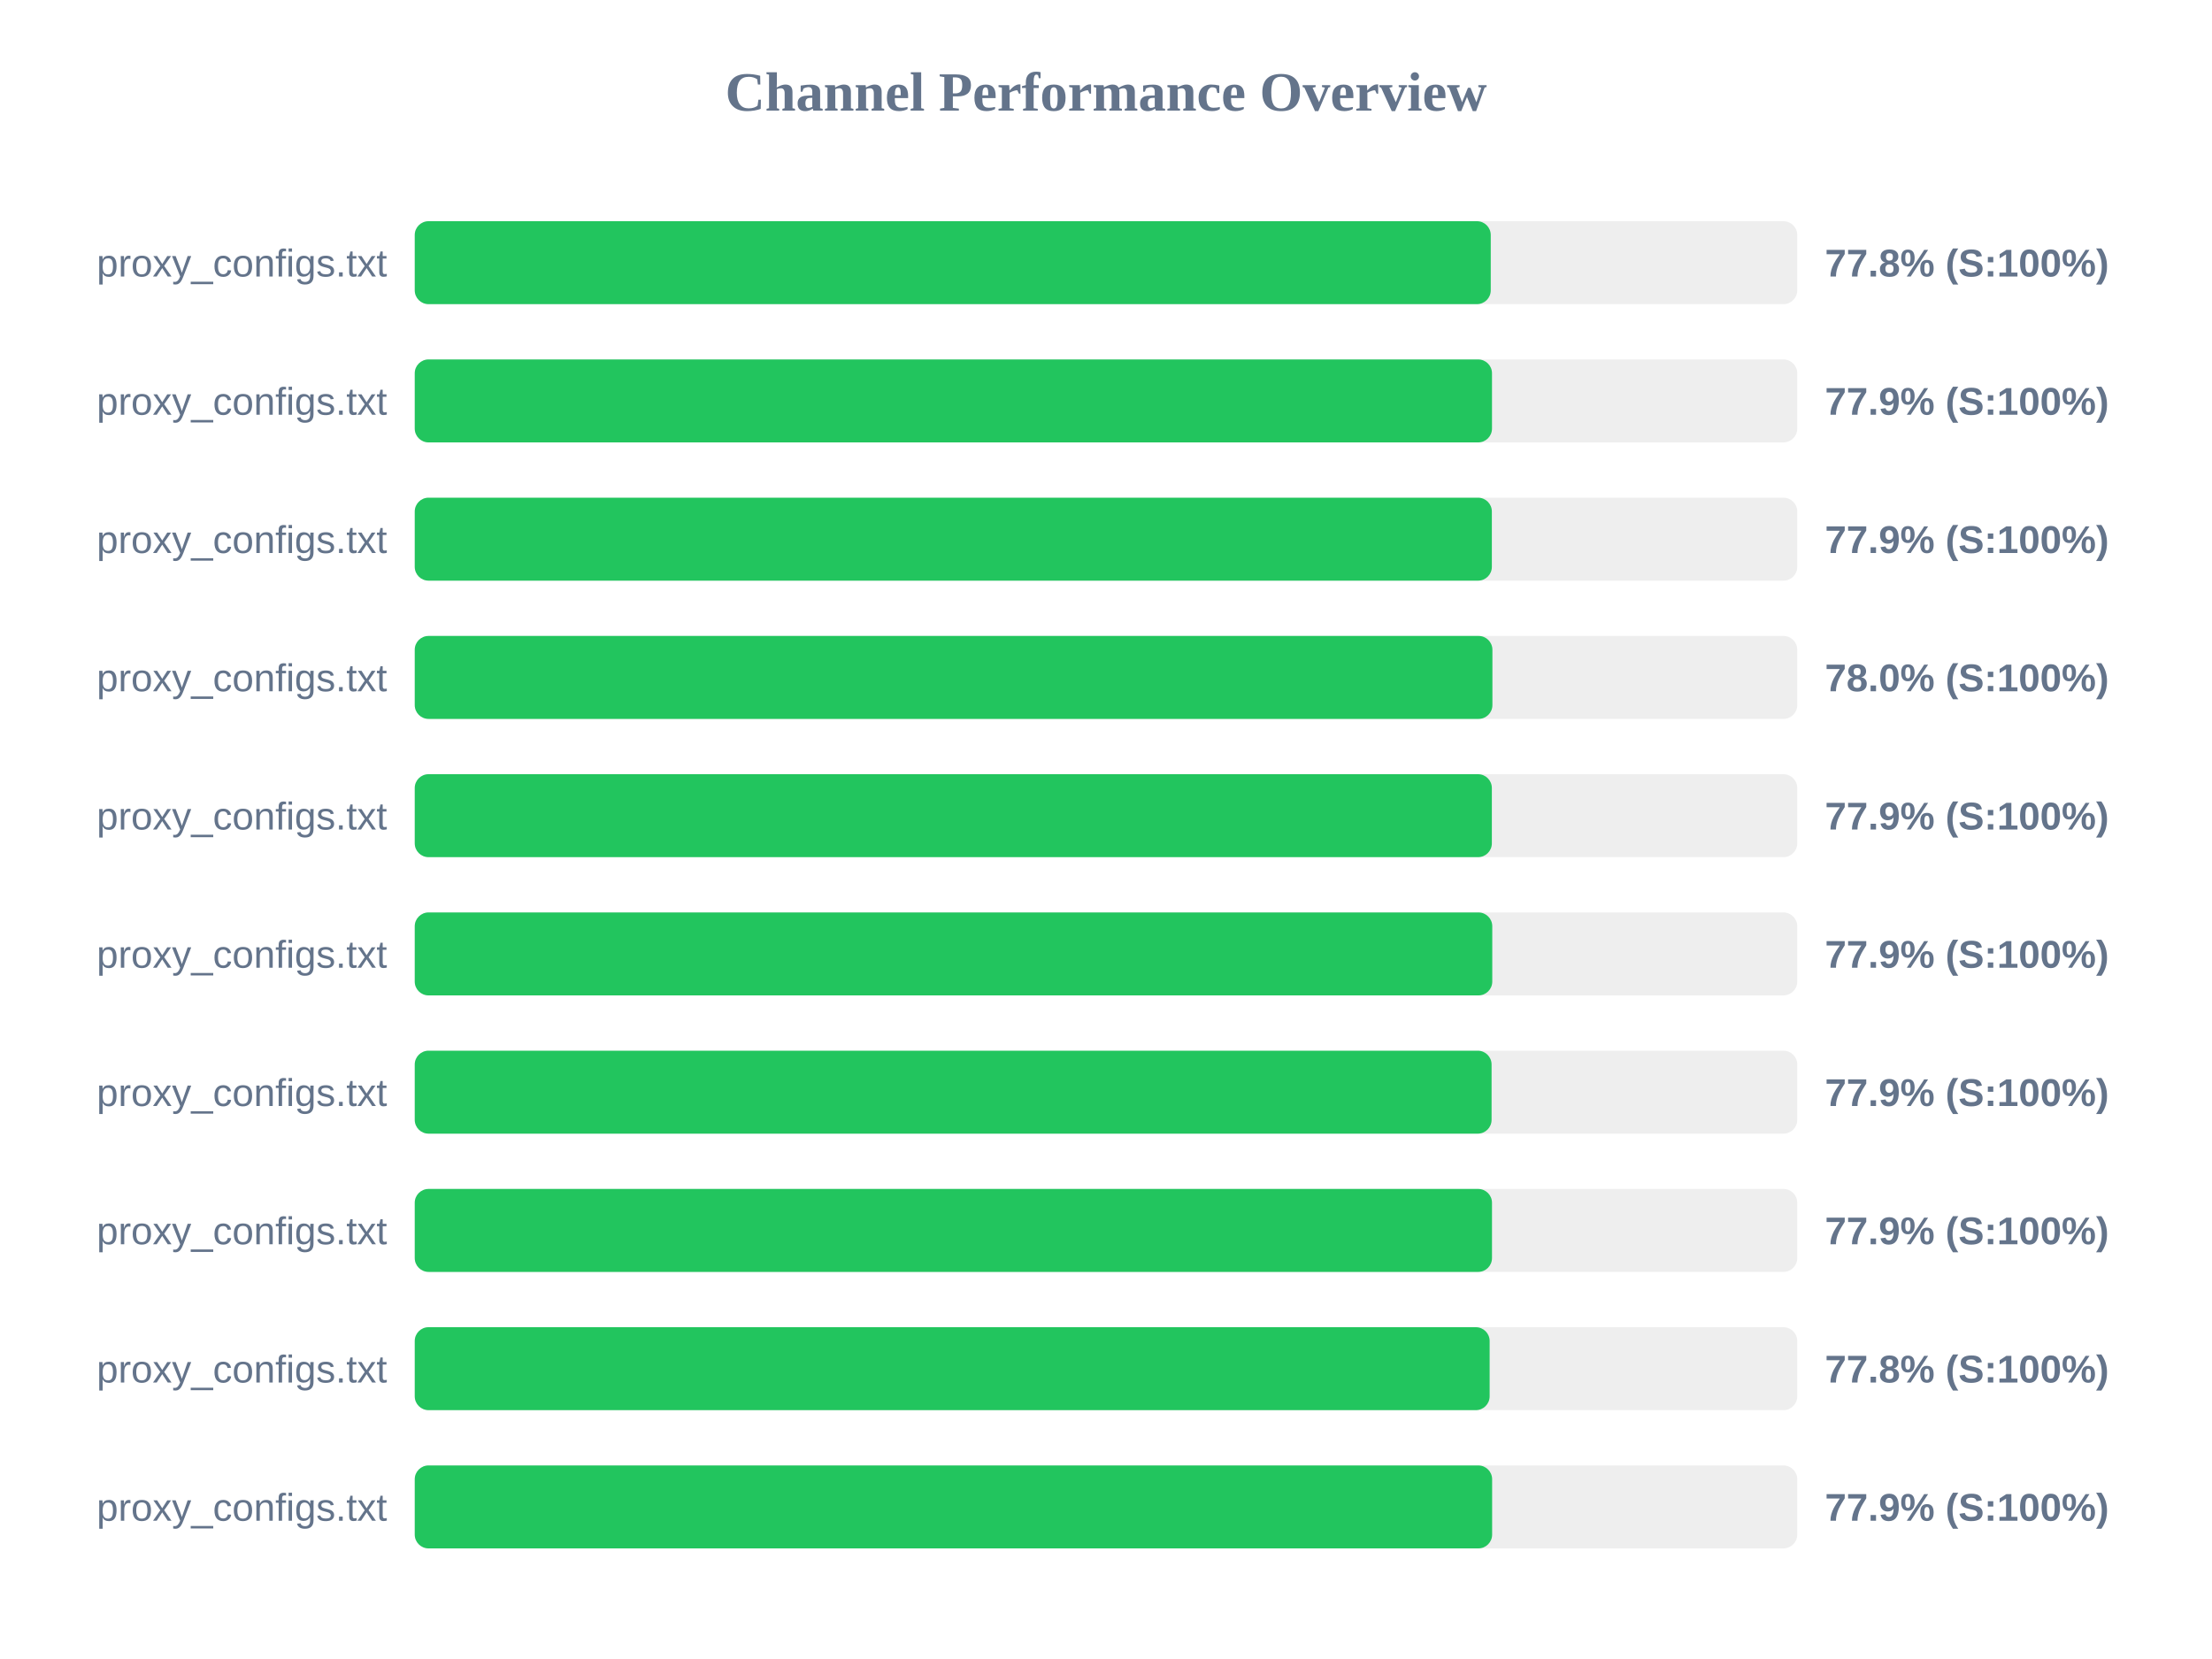
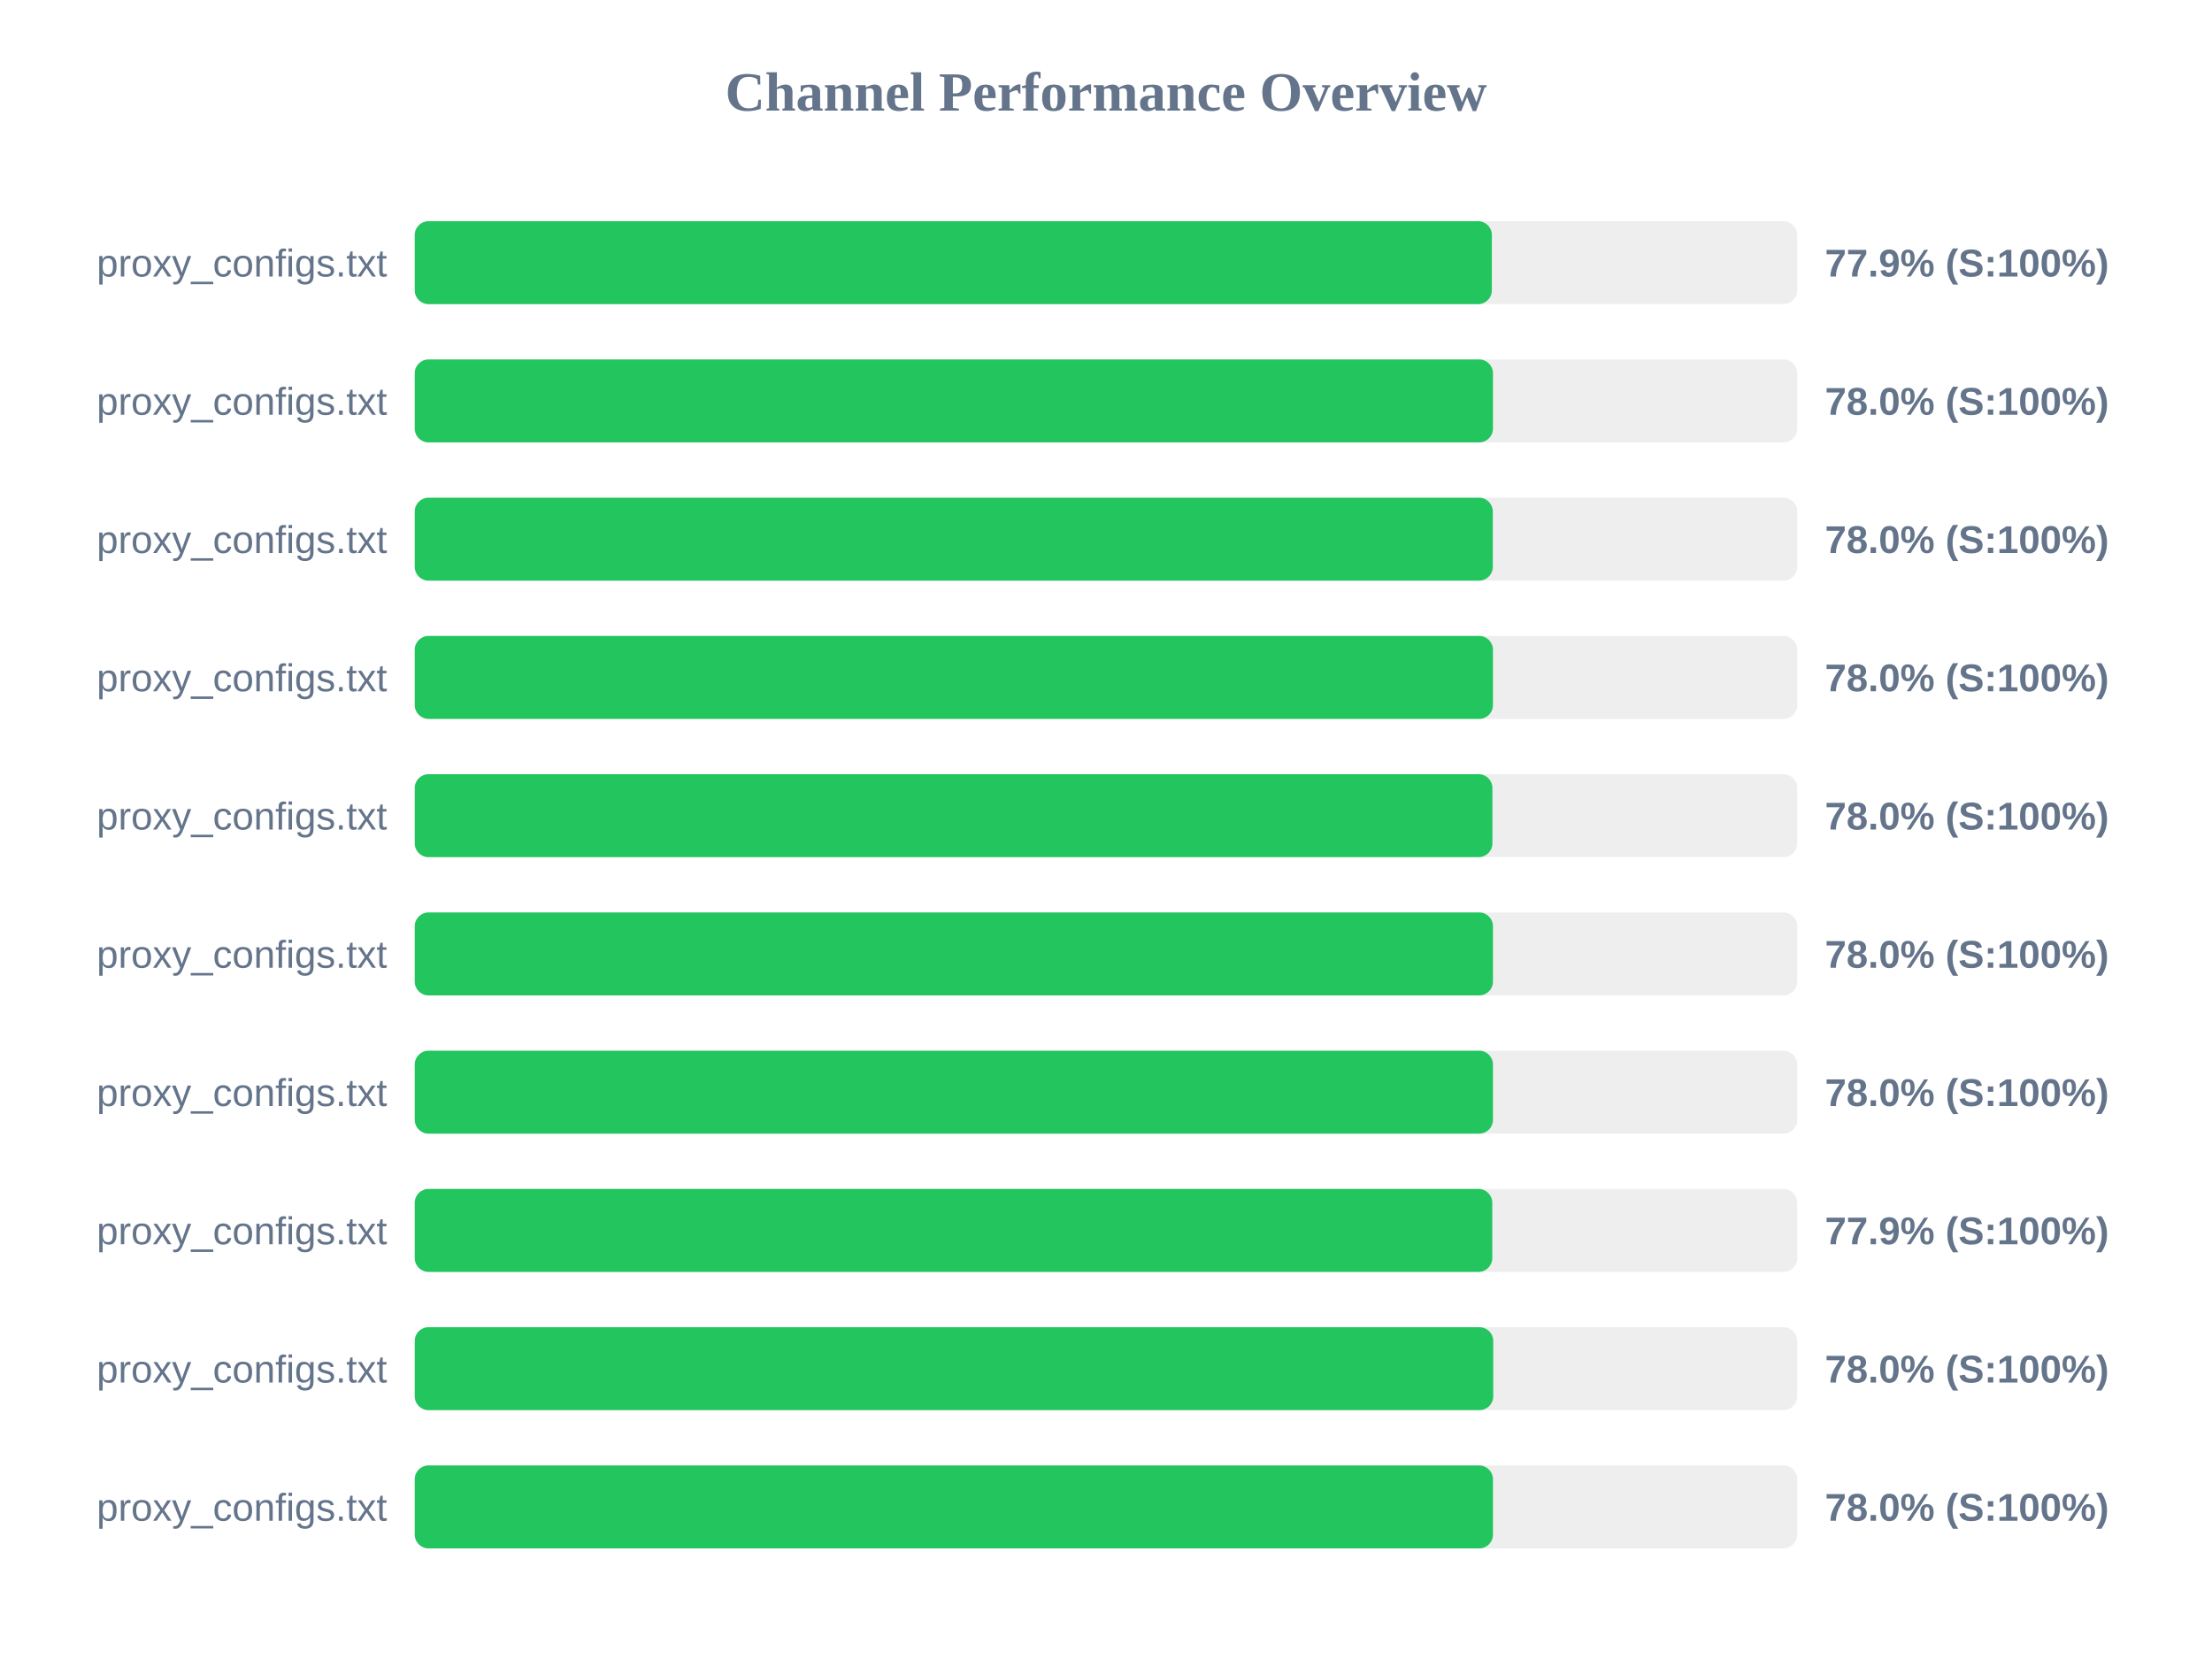
<svg xmlns="http://www.w3.org/2000/svg" width="800" height="600" version="1.1">
  <style>
        .row { font: 14px Arial; fill: #64748b; }
        .score { font: bold 14px Arial; fill: #64748b; }
    </style>
  <text x="400" y="40" text-anchor="middle" font-size="20px" font-weight="bold" fill="#64748b">Channel Performance Overview</text>
  <rect x="150" y="80" width="500" height="30" fill="#eee" rx="5" />
-   <rect x="150" y="80" width="389.15" height="30" fill="#22c55e" rx="5" />
+   <rect x="150" y="80" width="389.55" height="30" fill="#22c55e" rx="5" />
  <text x="140" y="100" text-anchor="end" class="row">proxy_configs.txt</text>
-   <text x="660" y="100" text-anchor="start" class="score">77.8% (S:100%)</text>
+   <text x="660" y="100" text-anchor="start" class="score">77.9% (S:100%)</text>
  <rect x="150" y="130" width="500" height="30" fill="#eee" rx="5" />
-   <rect x="150" y="130" width="389.6" height="30" fill="#22c55e" rx="5" />
+   <rect x="150" y="130" width="389.95" height="30" fill="#22c55e" rx="5" />
  <text x="140" y="150" text-anchor="end" class="row">proxy_configs.txt</text>
-   <text x="660" y="150" text-anchor="start" class="score">77.9% (S:100%)</text>
+   <text x="660" y="150" text-anchor="start" class="score">78.0% (S:100%)</text>
  <rect x="150" y="180" width="500" height="30" fill="#eee" rx="5" />
-   <rect x="150" y="180" width="389.55" height="30" fill="#22c55e" rx="5" />
+   <rect x="150" y="180" width="389.9" height="30" fill="#22c55e" rx="5" />
  <text x="140" y="200" text-anchor="end" class="row">proxy_configs.txt</text>
-   <text x="660" y="200" text-anchor="start" class="score">77.9% (S:100%)</text>
+   <text x="660" y="200" text-anchor="start" class="score">78.0% (S:100%)</text>
  <rect x="150" y="230" width="500" height="30" fill="#eee" rx="5" />
-   <rect x="150" y="230" width="389.75" height="30" fill="#22c55e" rx="5" />
+   <rect x="150" y="230" width="389.95" height="30" fill="#22c55e" rx="5" />
  <text x="140" y="250" text-anchor="end" class="row">proxy_configs.txt</text>
  <text x="660" y="250" text-anchor="start" class="score">78.0% (S:100%)</text>
  <rect x="150" y="280" width="500" height="30" fill="#eee" rx="5" />
-   <rect x="150" y="280" width="389.55" height="30" fill="#22c55e" rx="5" />
+   <rect x="150" y="280" width="389.75" height="30" fill="#22c55e" rx="5" />
  <text x="140" y="300" text-anchor="end" class="row">proxy_configs.txt</text>
-   <text x="660" y="300" text-anchor="start" class="score">77.9% (S:100%)</text>
+   <text x="660" y="300" text-anchor="start" class="score">78.0% (S:100%)</text>
  <rect x="150" y="330" width="500" height="30" fill="#eee" rx="5" />
-   <rect x="150" y="330" width="389.7" height="30" fill="#22c55e" rx="5" />
+   <rect x="150" y="330" width="389.95" height="30" fill="#22c55e" rx="5" />
  <text x="140" y="350" text-anchor="end" class="row">proxy_configs.txt</text>
-   <text x="660" y="350" text-anchor="start" class="score">77.9% (S:100%)</text>
+   <text x="660" y="350" text-anchor="start" class="score">78.0% (S:100%)</text>
  <rect x="150" y="380" width="500" height="30" fill="#eee" rx="5" />
-   <rect x="150" y="380" width="389.45" height="30" fill="#22c55e" rx="5" />
+   <rect x="150" y="380" width="389.95" height="30" fill="#22c55e" rx="5" />
  <text x="140" y="400" text-anchor="end" class="row">proxy_configs.txt</text>
-   <text x="660" y="400" text-anchor="start" class="score">77.9% (S:100%)</text>
+   <text x="660" y="400" text-anchor="start" class="score">78.0% (S:100%)</text>
  <rect x="150" y="430" width="500" height="30" fill="#eee" rx="5" />
-   <rect x="150" y="430" width="389.6" height="30" fill="#22c55e" rx="5" />
+   <rect x="150" y="430" width="389.7" height="30" fill="#22c55e" rx="5" />
  <text x="140" y="450" text-anchor="end" class="row">proxy_configs.txt</text>
  <text x="660" y="450" text-anchor="start" class="score">77.9% (S:100%)</text>
  <rect x="150" y="480" width="500" height="30" fill="#eee" rx="5" />
-   <rect x="150" y="480" width="388.75" height="30" fill="#22c55e" rx="5" />
+   <rect x="150" y="480" width="390.05" height="30" fill="#22c55e" rx="5" />
  <text x="140" y="500" text-anchor="end" class="row">proxy_configs.txt</text>
-   <text x="660" y="500" text-anchor="start" class="score">77.8% (S:100%)</text>
+   <text x="660" y="500" text-anchor="start" class="score">78.0% (S:100%)</text>
  <rect x="150" y="530" width="500" height="30" fill="#eee" rx="5" />
-   <rect x="150" y="530" width="389.65" height="30" fill="#22c55e" rx="5" />
+   <rect x="150" y="530" width="389.95" height="30" fill="#22c55e" rx="5" />
  <text x="140" y="550" text-anchor="end" class="row">proxy_configs.txt</text>
-   <text x="660" y="550" text-anchor="start" class="score">77.9% (S:100%)</text>
+   <text x="660" y="550" text-anchor="start" class="score">78.0% (S:100%)</text>
</svg>
